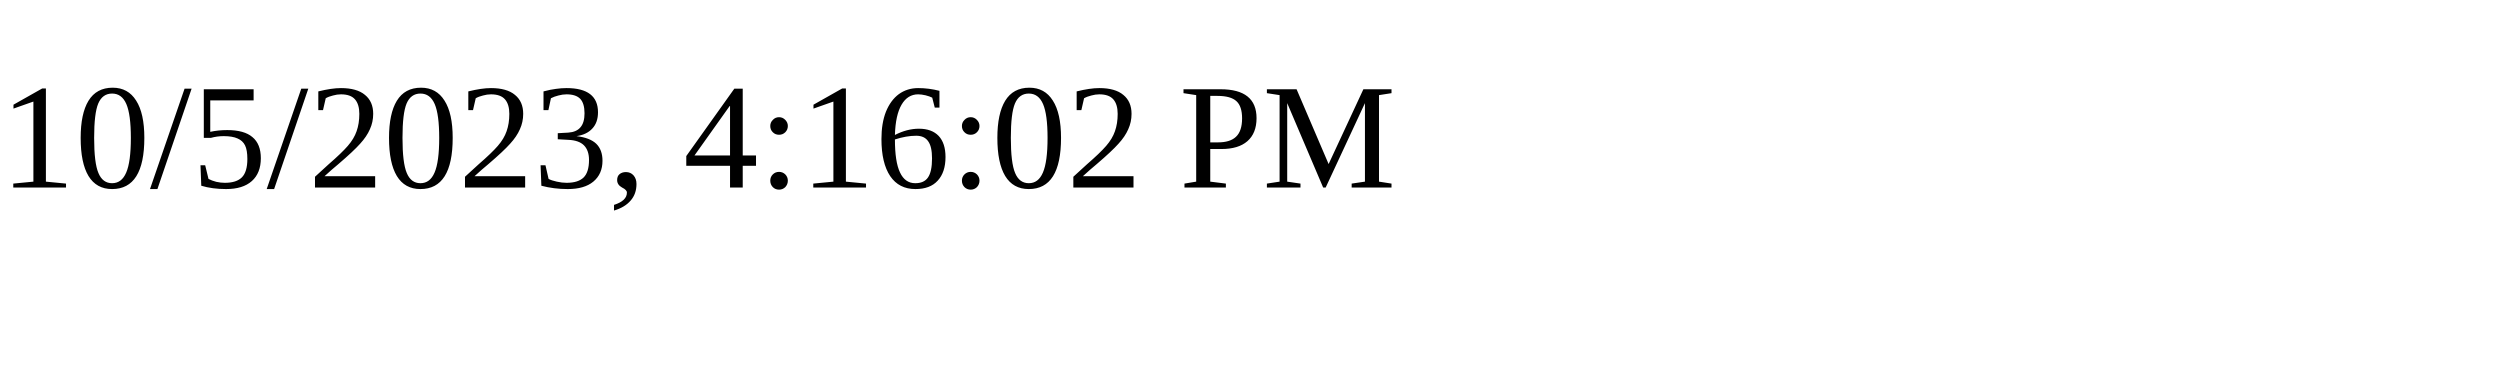
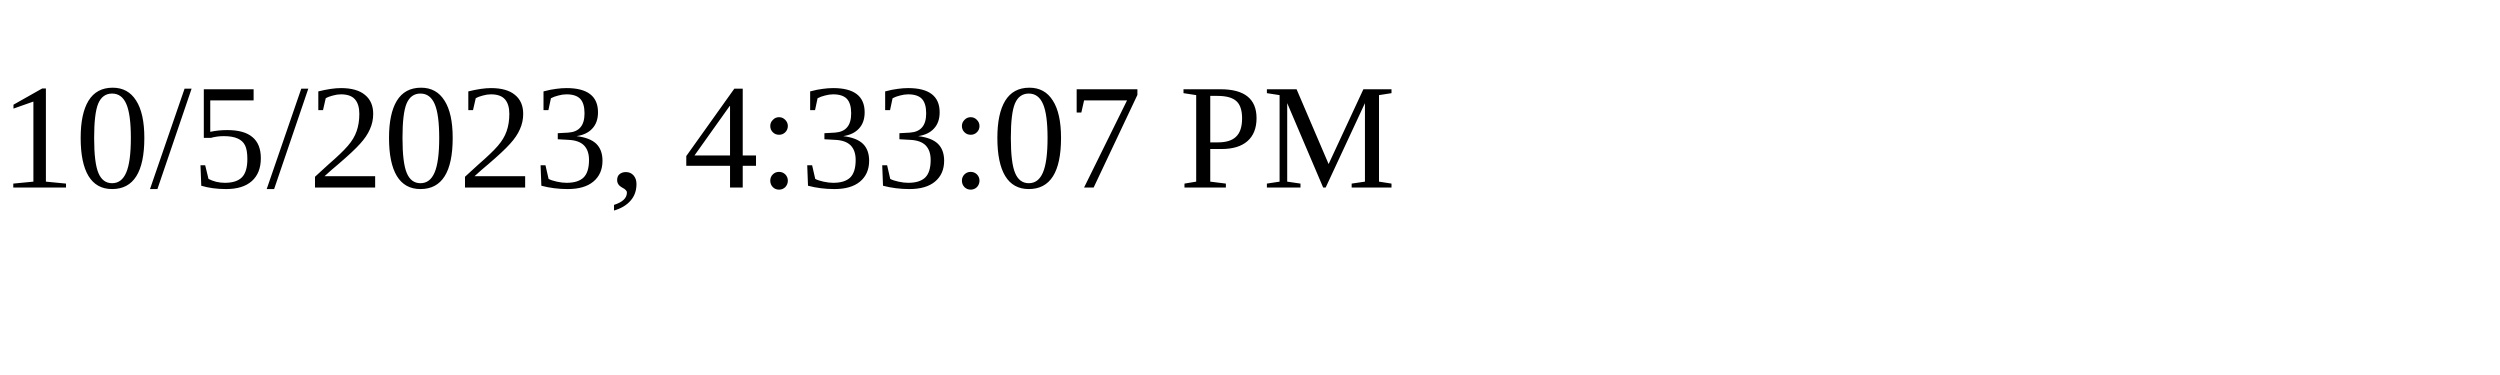
<svg xmlns="http://www.w3.org/2000/svg" height="30" width="200">
-   <text x="0" y="15">10/5/2023, 4:16:02 PM</text>
+   <text x="0" y="15">10/5/2023, 4:33:07 PM</text>
</svg>
